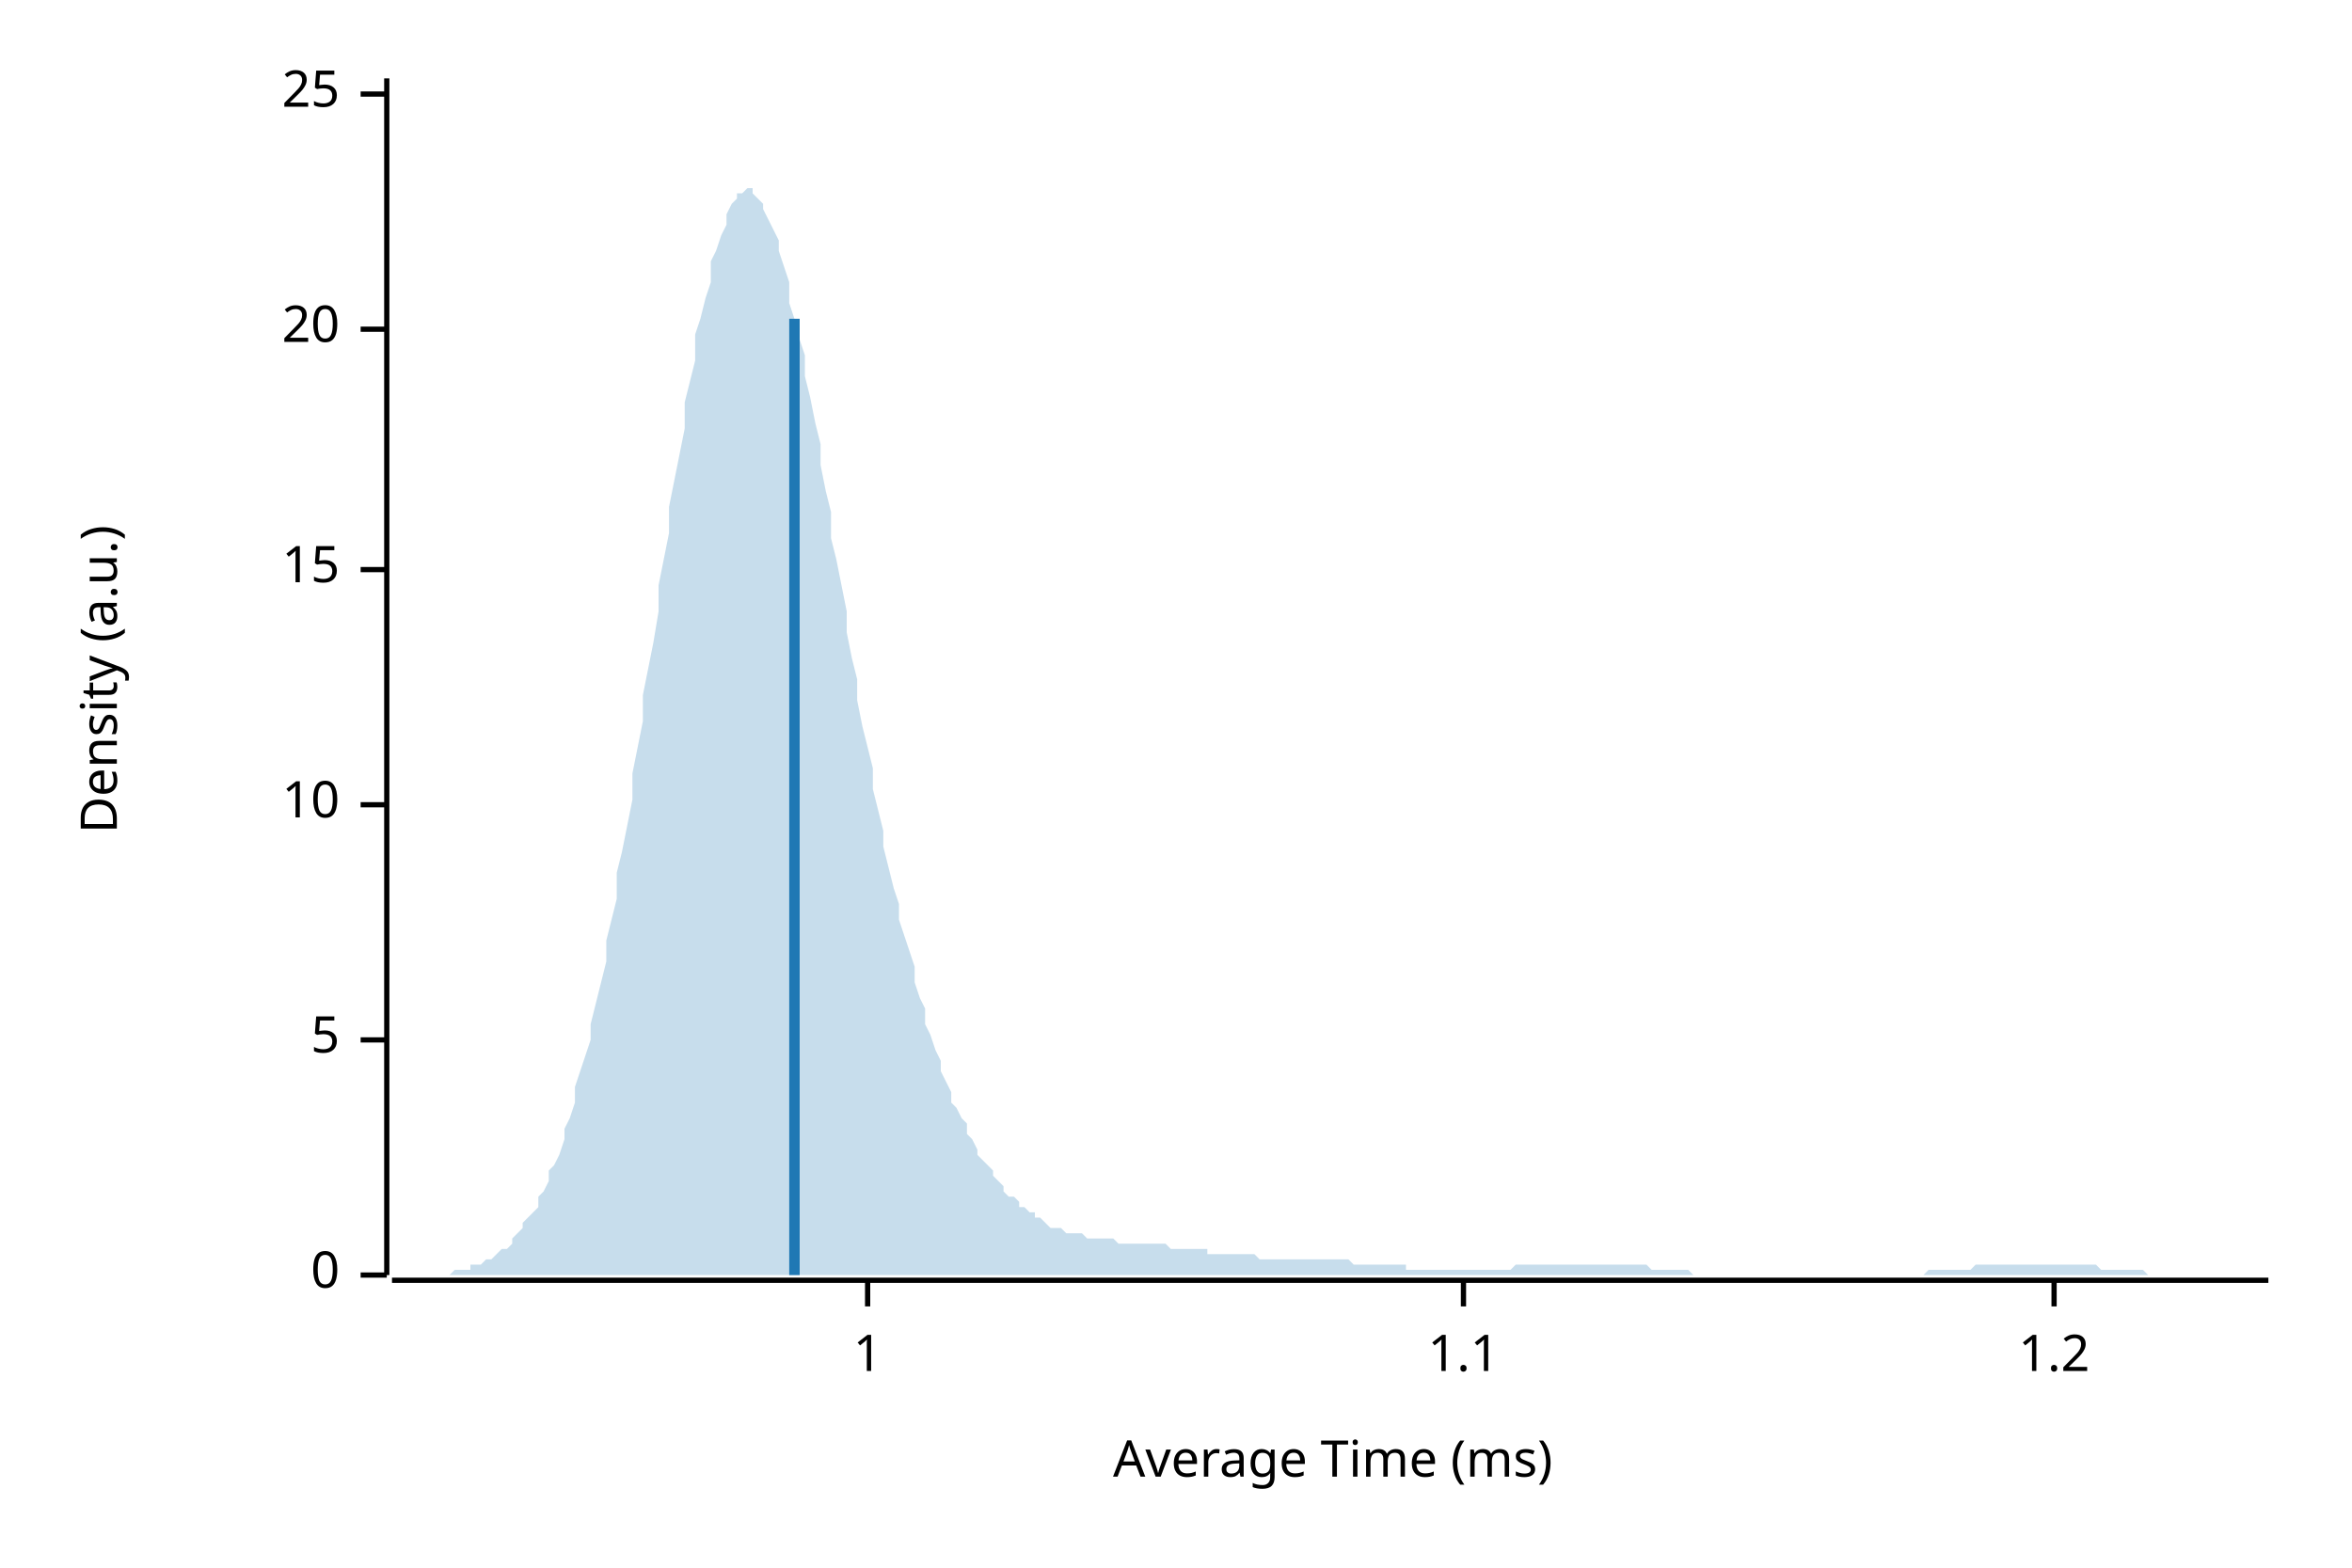
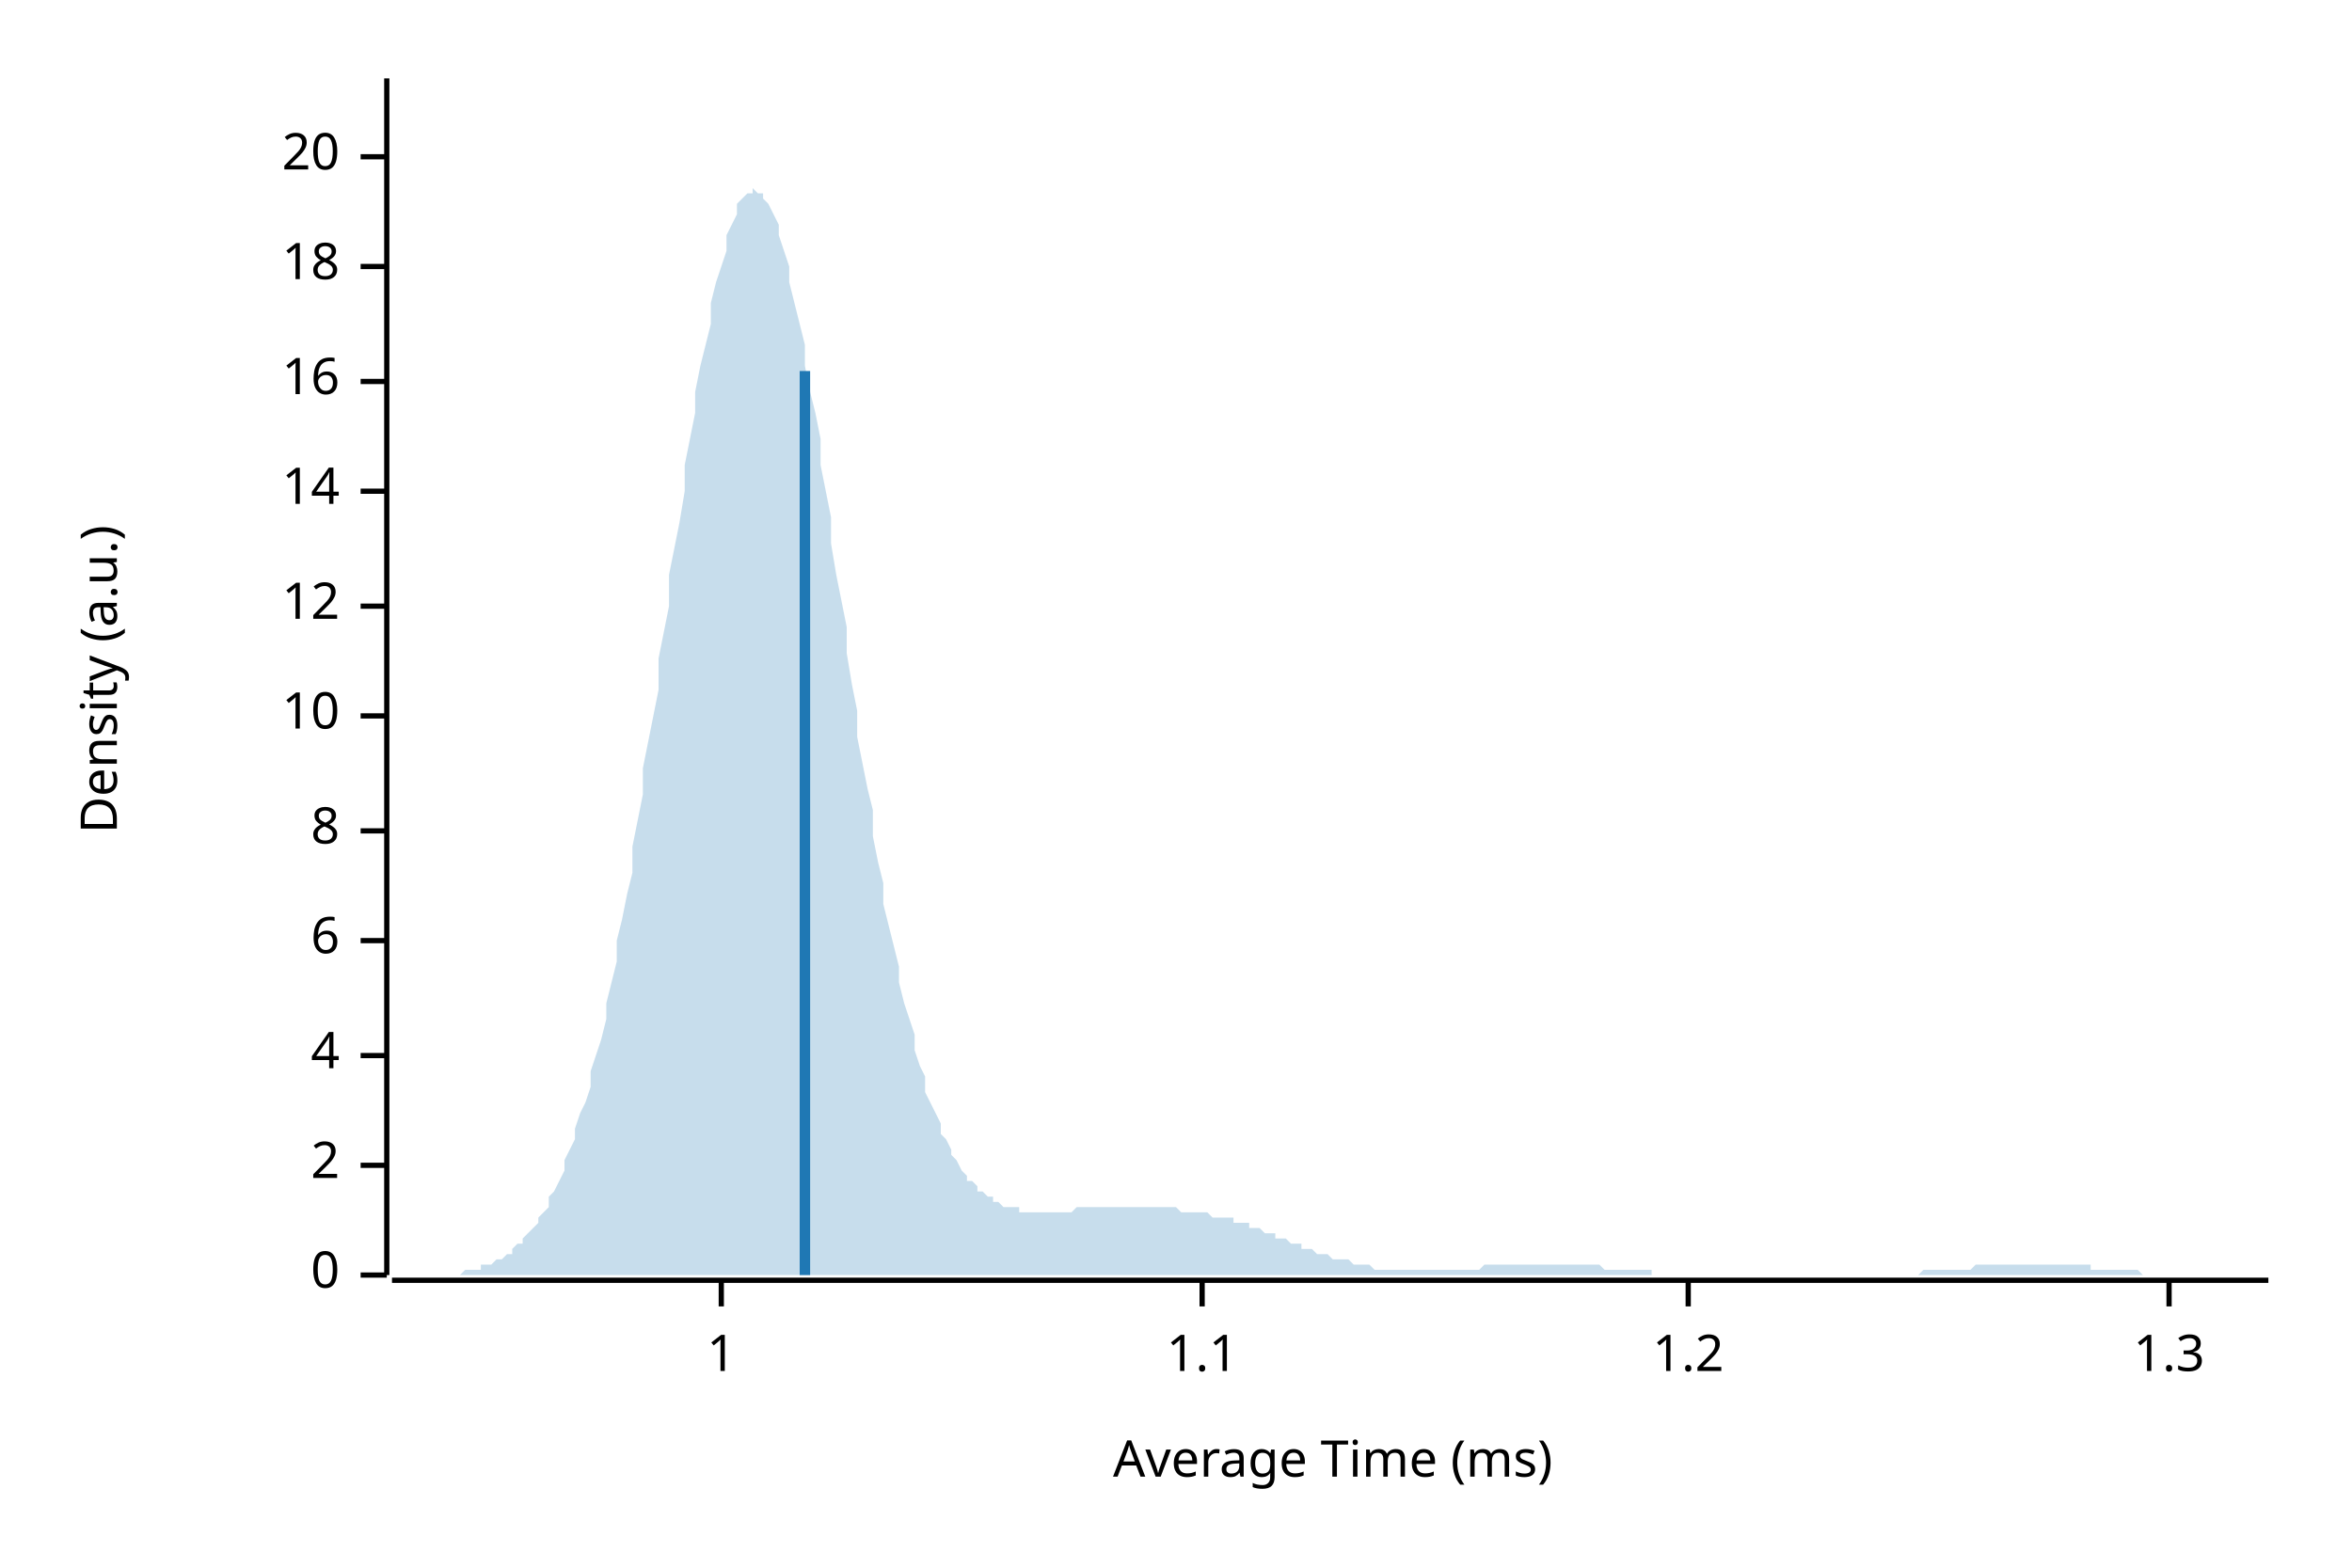
<svg xmlns="http://www.w3.org/2000/svg" width="450" height="300" viewBox="0 0 450 300">
  <text x="15" y="130" dy="0.76em" text-anchor="middle" font-family="sans-serif" font-size="9.677" opacity="1" fill="#000000" transform="rotate(270, 15, 130)">
Density (a.u.)
</text>
  <text x="255" y="285" dy="-0.5ex" text-anchor="middle" font-family="sans-serif" font-size="9.677" opacity="1" fill="#000000">
Average Time (ms)
</text>
  <polyline fill="none" opacity="1" stroke="#000000" stroke-width="1" points="74,15 74,244 " />
  <text x="65" y="244" dy="0.5ex" text-anchor="end" font-family="sans-serif" font-size="9.677" opacity="1" fill="#000000">
0
</text>
  <polyline fill="none" opacity="1" stroke="#000000" stroke-width="1" points="69,244 74,244 " />
-   <text x="65" y="199" dy="0.5ex" text-anchor="end" font-family="sans-serif" font-size="9.677" opacity="1" fill="#000000">
- 5
+   <text x="65" y="223" dy="0.5ex" text-anchor="end" font-family="sans-serif" font-size="9.677" opacity="1" fill="#000000">
+ 2
</text>
-   <polyline fill="none" opacity="1" stroke="#000000" stroke-width="1" points="69,199 74,199 " />
-   <text x="65" y="154" dy="0.5ex" text-anchor="end" font-family="sans-serif" font-size="9.677" opacity="1" fill="#000000">
+   <polyline fill="none" opacity="1" stroke="#000000" stroke-width="1" points="69,223 74,223 " />
+   <text x="65" y="202" dy="0.5ex" text-anchor="end" font-family="sans-serif" font-size="9.677" opacity="1" fill="#000000">
+ 4
+ </text>
+   <polyline fill="none" opacity="1" stroke="#000000" stroke-width="1" points="69,202 74,202 " />
+   <text x="65" y="180" dy="0.5ex" text-anchor="end" font-family="sans-serif" font-size="9.677" opacity="1" fill="#000000">
+ 6
+ </text>
+   <polyline fill="none" opacity="1" stroke="#000000" stroke-width="1" points="69,180 74,180 " />
+   <text x="65" y="159" dy="0.5ex" text-anchor="end" font-family="sans-serif" font-size="9.677" opacity="1" fill="#000000">
+ 8
+ </text>
+   <polyline fill="none" opacity="1" stroke="#000000" stroke-width="1" points="69,159 74,159 " />
+   <text x="65" y="137" dy="0.5ex" text-anchor="end" font-family="sans-serif" font-size="9.677" opacity="1" fill="#000000">
10
</text>
-   <polyline fill="none" opacity="1" stroke="#000000" stroke-width="1" points="69,154 74,154 " />
-   <text x="65" y="109" dy="0.5ex" text-anchor="end" font-family="sans-serif" font-size="9.677" opacity="1" fill="#000000">
- 15
+   <polyline fill="none" opacity="1" stroke="#000000" stroke-width="1" points="69,137 74,137 " />
+   <text x="65" y="116" dy="0.5ex" text-anchor="end" font-family="sans-serif" font-size="9.677" opacity="1" fill="#000000">
+ 12
</text>
-   <polyline fill="none" opacity="1" stroke="#000000" stroke-width="1" points="69,109 74,109 " />
-   <text x="65" y="63" dy="0.5ex" text-anchor="end" font-family="sans-serif" font-size="9.677" opacity="1" fill="#000000">
+   <polyline fill="none" opacity="1" stroke="#000000" stroke-width="1" points="69,116 74,116 " />
+   <text x="65" y="94" dy="0.5ex" text-anchor="end" font-family="sans-serif" font-size="9.677" opacity="1" fill="#000000">
+ 14
+ </text>
+   <polyline fill="none" opacity="1" stroke="#000000" stroke-width="1" points="69,94 74,94 " />
+   <text x="65" y="73" dy="0.5ex" text-anchor="end" font-family="sans-serif" font-size="9.677" opacity="1" fill="#000000">
+ 16
+ </text>
+   <polyline fill="none" opacity="1" stroke="#000000" stroke-width="1" points="69,73 74,73 " />
+   <text x="65" y="51" dy="0.5ex" text-anchor="end" font-family="sans-serif" font-size="9.677" opacity="1" fill="#000000">
+ 18
+ </text>
+   <polyline fill="none" opacity="1" stroke="#000000" stroke-width="1" points="69,51 74,51 " />
+   <text x="65" y="30" dy="0.5ex" text-anchor="end" font-family="sans-serif" font-size="9.677" opacity="1" fill="#000000">
20
</text>
-   <polyline fill="none" opacity="1" stroke="#000000" stroke-width="1" points="69,63 74,63 " />
-   <text x="65" y="18" dy="0.5ex" text-anchor="end" font-family="sans-serif" font-size="9.677" opacity="1" fill="#000000">
- 25
- </text>
-   <polyline fill="none" opacity="1" stroke="#000000" stroke-width="1" points="69,18 74,18 " />
+   <polyline fill="none" opacity="1" stroke="#000000" stroke-width="1" points="69,30 74,30 " />
  <polyline fill="none" opacity="1" stroke="#000000" stroke-width="1" points="75,245 434,245 " />
-   <text x="166" y="255" dy="0.76em" text-anchor="middle" font-family="sans-serif" font-size="9.677" opacity="1" fill="#000000">
+   <text x="138" y="255" dy="0.76em" text-anchor="middle" font-family="sans-serif" font-size="9.677" opacity="1" fill="#000000">
1
</text>
-   <polyline fill="none" opacity="1" stroke="#000000" stroke-width="1" points="166,245 166,250 " />
-   <text x="280" y="255" dy="0.76em" text-anchor="middle" font-family="sans-serif" font-size="9.677" opacity="1" fill="#000000">
+   <polyline fill="none" opacity="1" stroke="#000000" stroke-width="1" points="138,245 138,250 " />
+   <text x="230" y="255" dy="0.76em" text-anchor="middle" font-family="sans-serif" font-size="9.677" opacity="1" fill="#000000">
1.1
</text>
-   <polyline fill="none" opacity="1" stroke="#000000" stroke-width="1" points="280,245 280,250 " />
-   <text x="393" y="255" dy="0.76em" text-anchor="middle" font-family="sans-serif" font-size="9.677" opacity="1" fill="#000000">
+   <polyline fill="none" opacity="1" stroke="#000000" stroke-width="1" points="230,245 230,250 " />
+   <text x="323" y="255" dy="0.76em" text-anchor="middle" font-family="sans-serif" font-size="9.677" opacity="1" fill="#000000">
1.2
</text>
-   <polyline fill="none" opacity="1" stroke="#000000" stroke-width="1" points="393,245 393,250 " />
-   <polygon opacity="0.25" fill="#1F78B4" points="75,244 75,244 76,244 77,244 77,244 78,244 79,244 80,244 80,244 81,244 82,244 82,244 83,244 84,244 85,244 85,244 86,244 87,243 87,243 88,243 89,243 90,243 90,242 91,242 92,242 92,242 93,241 94,241 95,240 95,240 96,239 97,239 98,238 98,237 99,236 100,235 100,234 101,233 102,232 103,231 103,229 104,228 105,226 105,224 106,223 107,221 108,218 108,216 109,214 110,211 110,208 111,205 112,202 113,199 113,196 114,192 115,188 116,184 116,180 117,176 118,172 118,167 119,163 120,158 121,153 121,148 122,143 123,138 123,133 124,128 125,123 126,117 126,112 127,107 128,102 128,97 129,92 130,87 131,82 131,77 132,73 133,69 133,64 134,61 135,57 136,54 136,50 137,48 138,45 139,43 139,41 140,39 141,38 141,37 142,37 143,36 144,36 144,37 145,38 146,39 146,40 147,42 148,44 149,46 149,48 150,51 151,54 151,58 152,61 153,65 154,68 154,72 155,76 156,81 157,85 157,89 158,94 159,98 159,103 160,107 161,112 162,117 162,121 163,126 164,130 164,134 165,139 166,143 167,147 167,151 168,155 169,159 169,162 170,166 171,170 172,173 172,176 173,179 174,182 175,185 175,188 176,191 177,193 177,196 178,198 179,201 180,203 180,205 181,207 182,209 182,211 183,212 184,214 185,215 185,217 186,218 187,220 187,221 188,222 189,223 190,224 190,225 191,226 192,227 192,228 193,229 194,229 195,230 195,231 196,231 197,232 198,232 198,233 199,233 200,234 200,234 201,235 202,235 203,235 203,235 204,236 205,236 205,236 206,236 207,236 208,237 208,237 209,237 210,237 210,237 211,237 212,237 213,237 213,237 214,238 215,238 216,238 216,238 217,238 218,238 218,238 219,238 220,238 221,238 221,238 222,238 223,238 223,238 224,239 225,239 226,239 226,239 227,239 228,239 228,239 229,239 230,239 231,239 231,240 232,240 233,240 233,240 234,240 235,240 236,240 236,240 237,240 238,240 239,240 239,240 240,240 241,241 241,241 242,241 243,241 244,241 244,241 245,241 246,241 246,241 247,241 248,241 249,241 249,241 250,241 251,241 251,241 252,241 253,241 254,241 254,241 255,241 256,241 257,241 257,241 258,241 259,242 259,242 260,242 261,242 262,242 262,242 263,242 264,242 264,242 265,242 266,242 267,242 267,242 268,242 269,242 269,243 270,243 271,243 272,243 272,243 273,243 274,243 275,243 275,243 276,243 277,243 277,243 278,243 279,243 280,243 280,243 281,243 282,243 282,243 283,243 284,243 285,243 285,243 286,243 287,243 287,243 288,243 289,243 290,242 290,242 291,242 292,242 292,242 293,242 294,242 295,242 295,242 296,242 297,242 298,242 298,242 299,242 300,242 300,242 301,242 302,242 303,242 303,242 304,242 305,242 305,242 306,242 307,242 308,242 308,242 309,242 310,242 310,242 311,242 312,242 313,242 313,242 314,242 315,242 316,243 316,243 317,243 318,243 318,243 319,243 320,243 321,243 321,243 322,243 323,243 323,243 324,244 325,244 326,244 326,244 327,244 328,244 328,244 329,244 330,244 331,244 331,244 332,244 333,244 333,244 334,244 335,244 336,244 336,244 337,244 338,244 339,244 339,244 340,244 341,244 341,244 342,244 343,244 344,244 344,244 345,244 346,244 346,244 347,244 348,244 349,244 349,244 350,244 351,244 351,244 352,244 353,244 354,244 354,244 355,244 356,244 357,244 357,244 358,244 359,244 359,244 360,244 361,244 362,244 362,244 363,244 364,244 364,244 365,244 366,244 367,244 367,244 368,244 369,243 369,243 370,243 371,243 372,243 372,243 373,243 374,243 375,243 375,243 376,243 377,243 377,243 378,242 379,242 380,242 380,242 381,242 382,242 382,242 383,242 384,242 385,242 385,242 386,242 387,242 387,242 388,242 389,242 390,242 390,242 391,242 392,242 392,242 393,242 394,242 395,242 395,242 396,242 397,242 398,242 398,242 399,242 400,242 400,242 401,242 402,243 403,243 403,243 404,243 405,243 405,243 406,243 407,243 408,243 408,243 409,243 410,243 410,243 411,244 412,244 413,244 413,244 414,244 415,244 416,244 416,244 417,244 418,244 418,244 419,244 420,244 421,244 421,244 422,244 423,244 423,244 424,244 425,244 426,244 426,244 427,244 428,244 428,244 429,244 430,244 431,244 431,244 432,244 433,244 434,244 434,244 75,244 " />
-   <polyline fill="none" opacity="1" stroke="#1F78B4" stroke-width="2" points="152,244 152,61 " />
+   <polyline fill="none" opacity="1" stroke="#000000" stroke-width="1" points="323,245 323,250 " />
+   <text x="415" y="255" dy="0.76em" text-anchor="middle" font-family="sans-serif" font-size="9.677" opacity="1" fill="#000000">
+ 1.3
+ </text>
+   <polyline fill="none" opacity="1" stroke="#000000" stroke-width="1" points="415,245 415,250 " />
+   <polygon opacity="0.25" fill="#1F78B4" points="75,244 75,244 76,244 77,244 77,244 78,244 79,244 80,244 80,244 81,244 82,244 82,244 83,244 84,244 85,244 85,244 86,244 87,244 87,244 88,244 89,243 90,243 90,243 91,243 92,243 92,242 93,242 94,242 95,241 95,241 96,241 97,240 98,240 98,239 99,238 100,238 100,237 101,236 102,235 103,234 103,233 104,232 105,231 105,229 106,228 107,226 108,224 108,222 109,220 110,218 110,216 111,213 112,211 113,208 113,205 114,202 115,199 116,195 116,192 117,188 118,184 118,180 119,176 120,171 121,167 121,162 122,157 123,152 123,147 124,142 125,137 126,132 126,126 127,121 128,116 128,110 129,105 130,100 131,94 131,89 132,84 133,79 133,75 134,70 135,66 136,62 136,58 137,54 138,51 139,48 139,45 140,43 141,41 141,39 142,38 143,37 144,37 144,36 145,37 146,37 146,38 147,39 148,41 149,43 149,45 150,48 151,51 151,54 152,58 153,62 154,66 154,70 155,75 156,79 157,84 157,89 158,94 159,99 159,104 160,110 161,115 162,120 162,125 163,131 164,136 164,141 165,146 166,151 167,155 167,160 168,165 169,169 169,173 170,177 171,181 172,185 172,188 173,192 174,195 175,198 175,201 176,204 177,206 177,209 178,211 179,213 180,215 180,217 181,218 182,220 182,221 183,222 184,224 185,225 185,226 186,226 187,227 187,228 188,228 189,229 190,229 190,230 191,230 192,231 192,231 193,231 194,231 195,231 195,232 196,232 197,232 198,232 198,232 199,232 200,232 200,232 201,232 202,232 203,232 203,232 204,232 205,232 205,232 206,231 207,231 208,231 208,231 209,231 210,231 210,231 211,231 212,231 213,231 213,231 214,231 215,231 216,231 216,231 217,231 218,231 218,231 219,231 220,231 221,231 221,231 222,231 223,231 223,231 224,231 225,231 226,232 226,232 227,232 228,232 228,232 229,232 230,232 231,232 231,232 232,233 233,233 233,233 234,233 235,233 236,233 236,234 237,234 238,234 239,234 239,235 240,235 241,235 241,235 242,236 243,236 244,236 244,237 245,237 246,237 246,237 247,238 248,238 249,238 249,239 250,239 251,239 251,239 252,240 253,240 254,240 254,240 255,241 256,241 257,241 257,241 258,241 259,242 259,242 260,242 261,242 262,242 262,242 263,243 264,243 264,243 265,243 266,243 267,243 267,243 268,243 269,243 269,243 270,243 271,243 272,243 272,243 273,243 274,243 275,243 275,243 276,243 277,243 277,243 278,243 279,243 280,243 280,243 281,243 282,243 282,243 283,243 284,242 285,242 285,242 286,242 287,242 287,242 288,242 289,242 290,242 290,242 291,242 292,242 292,242 293,242 294,242 295,242 295,242 296,242 297,242 298,242 298,242 299,242 300,242 300,242 301,242 302,242 303,242 303,242 304,242 305,242 305,242 306,242 307,243 308,243 308,243 309,243 310,243 310,243 311,243 312,243 313,243 313,243 314,243 315,243 316,243 316,244 317,244 318,244 318,244 319,244 320,244 321,244 321,244 322,244 323,244 323,244 324,244 325,244 326,244 326,244 327,244 328,244 328,244 329,244 330,244 331,244 331,244 332,244 333,244 333,244 334,244 335,244 336,244 336,244 337,244 338,244 339,244 339,244 340,244 341,244 341,244 342,244 343,244 344,244 344,244 345,244 346,244 346,244 347,244 348,244 349,244 349,244 350,244 351,244 351,244 352,244 353,244 354,244 354,244 355,244 356,244 357,244 357,244 358,244 359,244 359,244 360,244 361,244 362,244 362,244 363,244 364,244 364,244 365,244 366,244 367,244 367,244 368,243 369,243 369,243 370,243 371,243 372,243 372,243 373,243 374,243 375,243 375,243 376,243 377,243 377,243 378,242 379,242 380,242 380,242 381,242 382,242 382,242 383,242 384,242 385,242 385,242 386,242 387,242 387,242 388,242 389,242 390,242 390,242 391,242 392,242 392,242 393,242 394,242 395,242 395,242 396,242 397,242 398,242 398,242 399,242 400,242 400,243 401,243 402,243 403,243 403,243 404,243 405,243 405,243 406,243 407,243 408,243 408,243 409,243 410,244 410,244 411,244 412,244 413,244 413,244 414,244 415,244 416,244 416,244 417,244 418,244 418,244 419,244 420,244 421,244 421,244 422,244 423,244 423,244 424,244 425,244 426,244 426,244 427,244 428,244 428,244 429,244 430,244 431,244 431,244 432,244 433,244 434,244 434,244 75,244 " />
+   <polyline fill="none" opacity="1" stroke="#1F78B4" stroke-width="2" points="154,244 154,71 " />
</svg>
